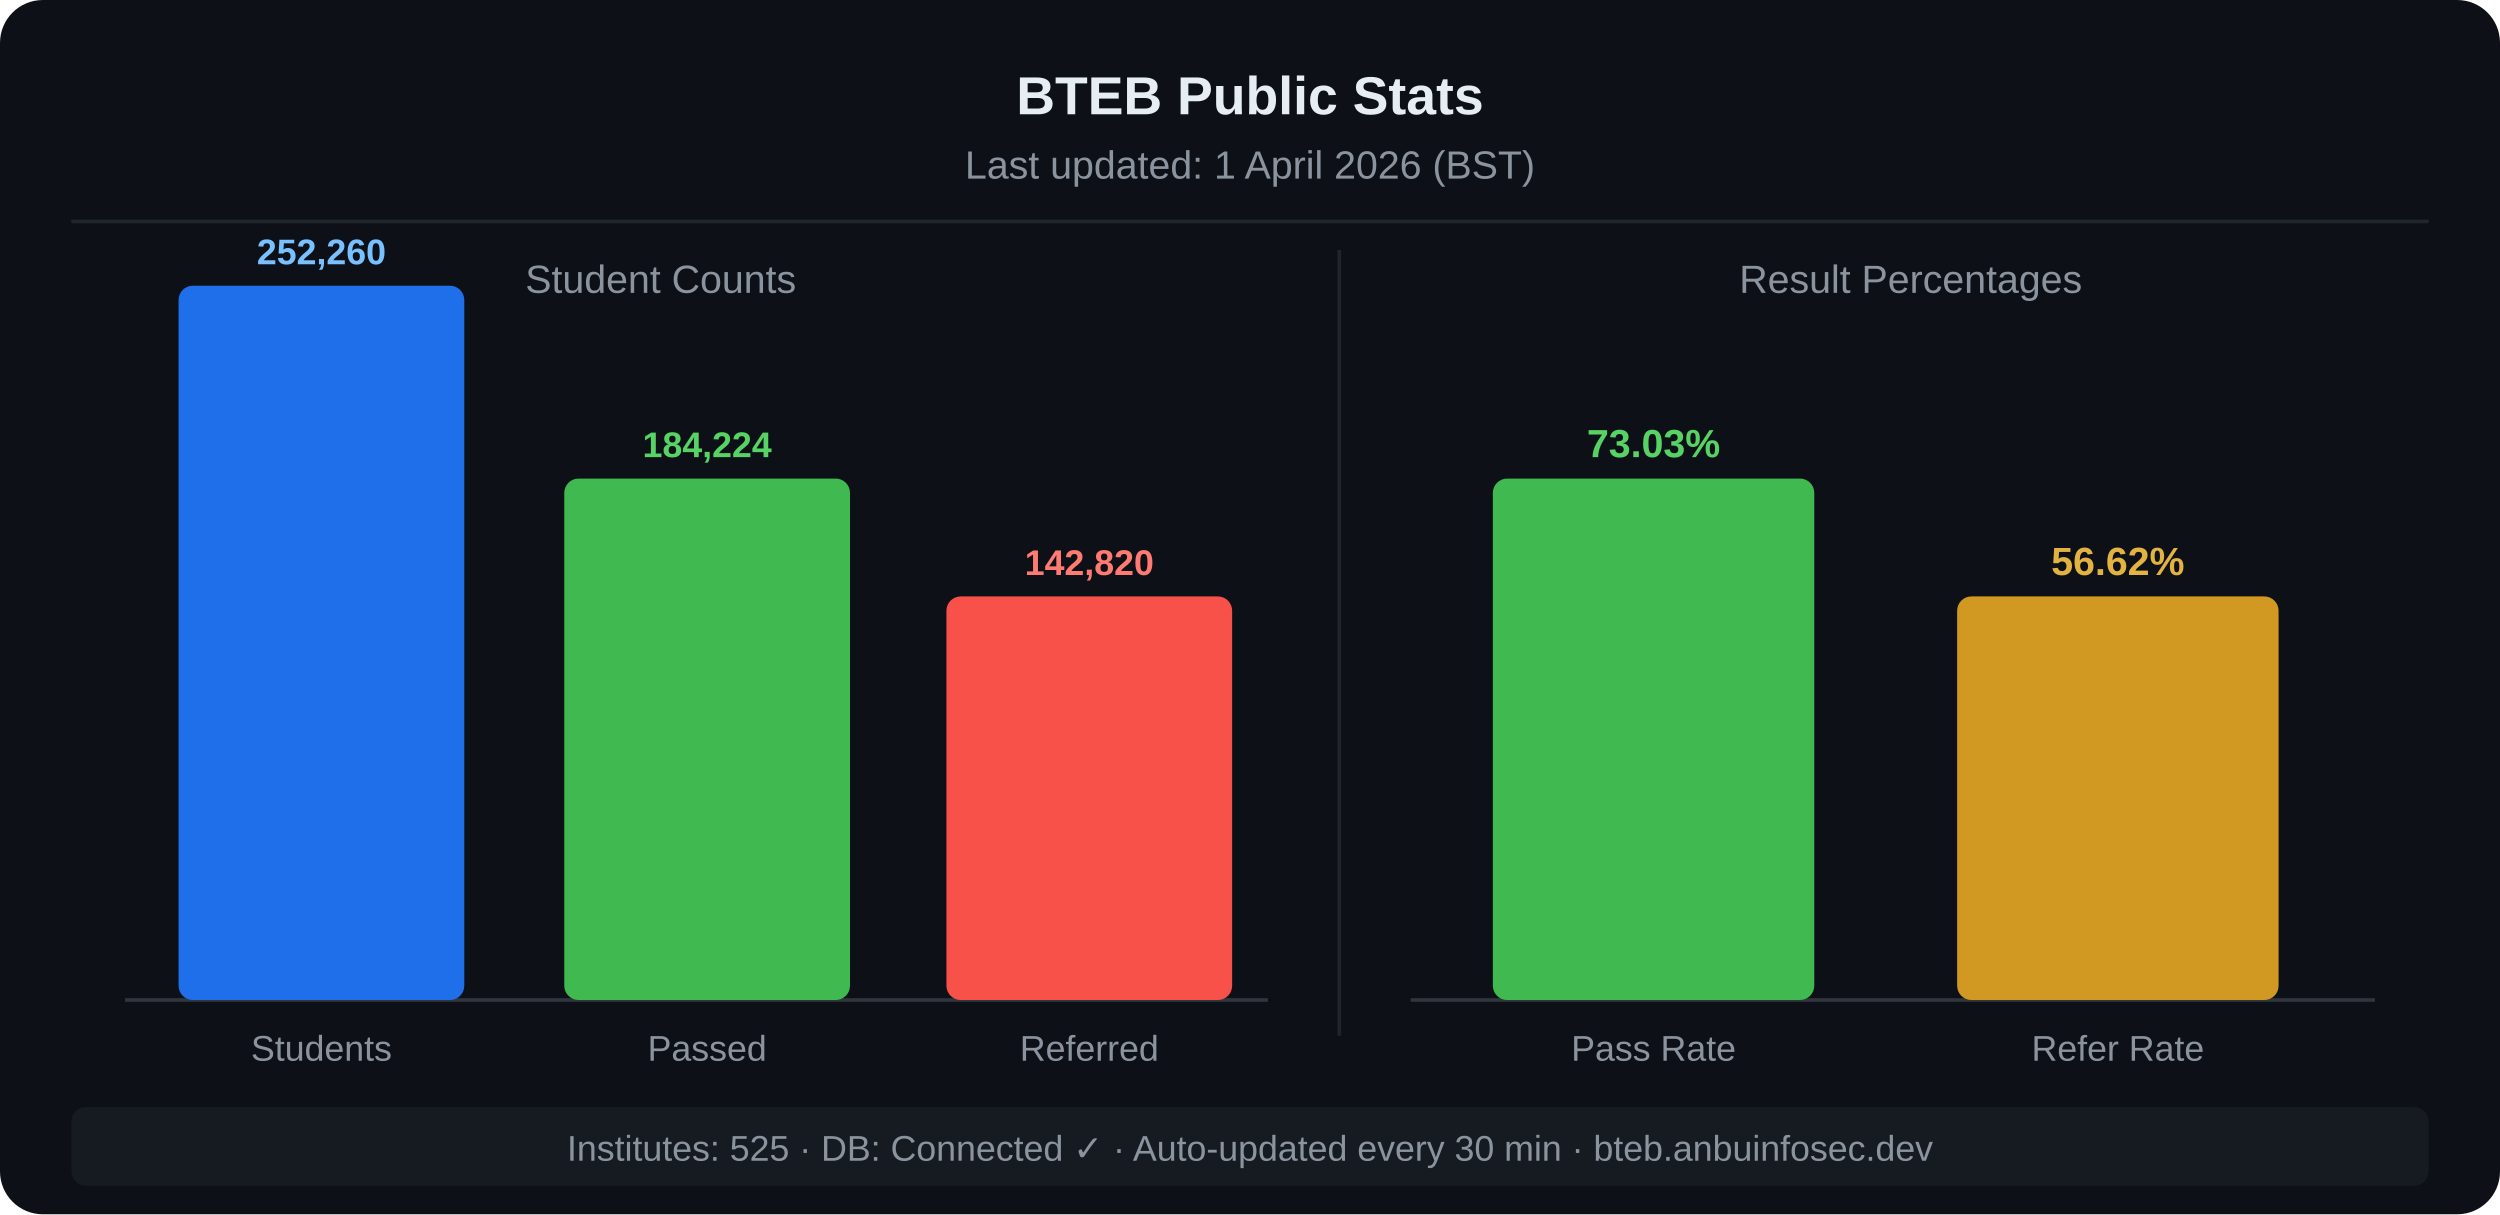
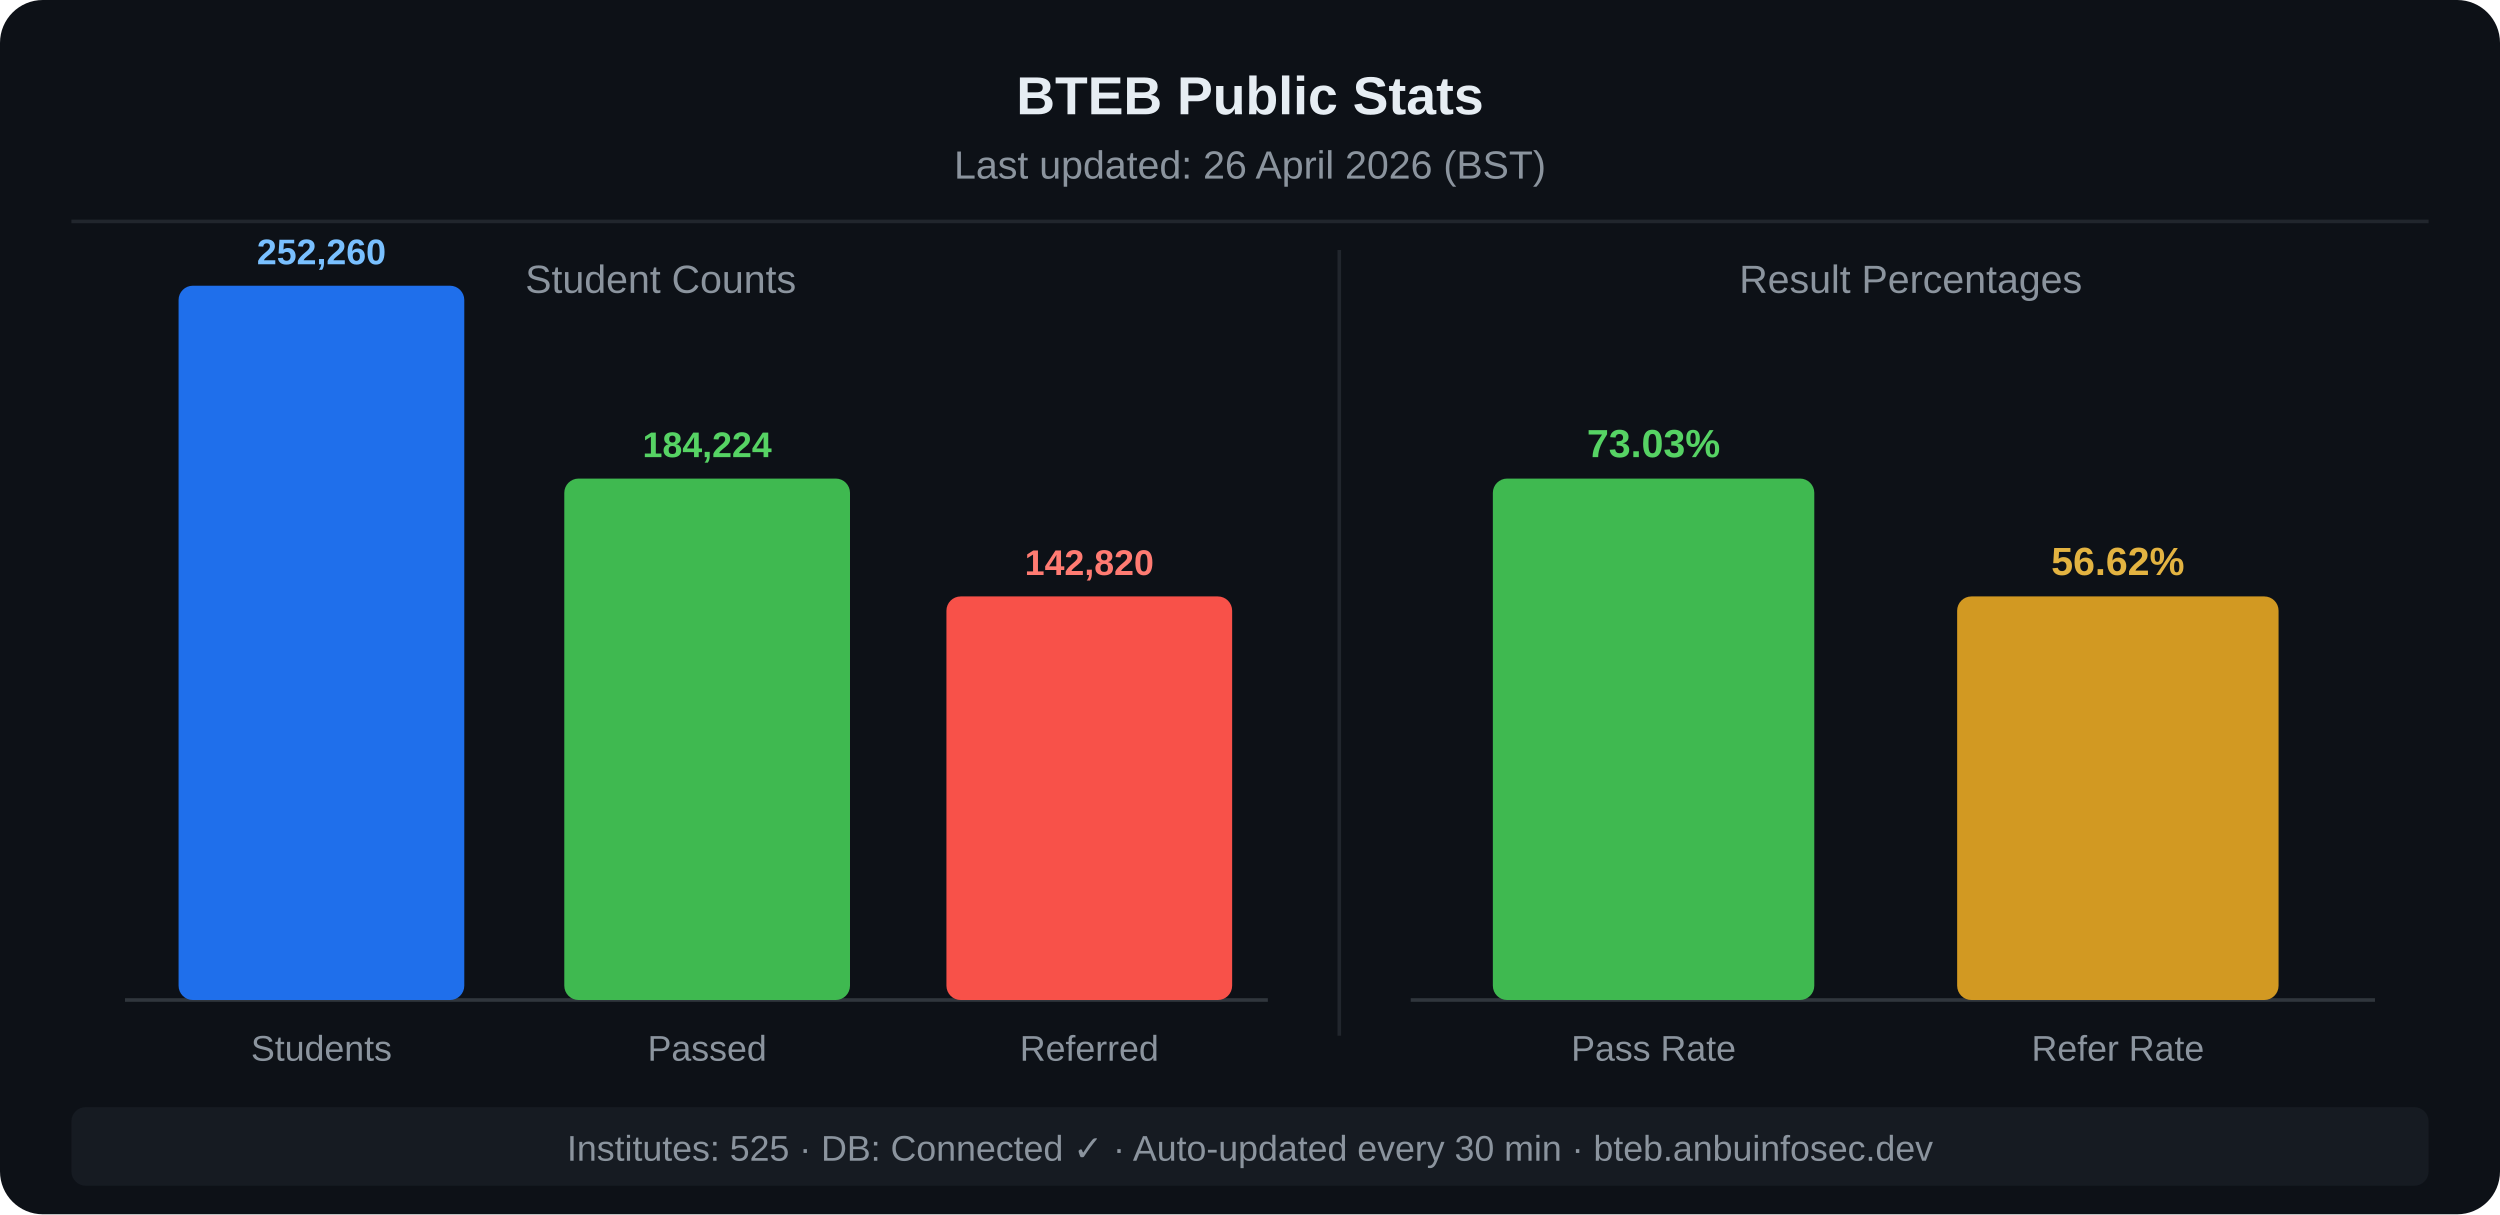
<svg xmlns="http://www.w3.org/2000/svg" width="700" height="340" viewBox="0 0 700 340">
  <rect width="700" height="340" fill="#0d1117" rx="12" />
  <text x="350" y="32" text-anchor="middle" fill="#e6edf3" font-family="'Segoe UI',Arial,sans-serif" font-size="15" font-weight="bold">BTEB Public Stats</text>
-   <text x="350" y="50" text-anchor="middle" fill="#8b949e" font-family="'Segoe UI',Arial,sans-serif" font-size="11">Last updated: 1 April 2026 (BST)</text>
+   <text x="350" y="50" text-anchor="middle" fill="#8b949e" font-family="'Segoe UI',Arial,sans-serif" font-size="11">Last updated: 26 April 2026 (BST)</text>
  <line x1="20" y1="62" x2="680" y2="62" stroke="#21262d" stroke-width="1" />
  <text x="185" y="82" text-anchor="middle" fill="#8b949e" font-family="'Segoe UI',Arial,sans-serif" font-size="11">Student Counts</text>
  <text x="535" y="82" text-anchor="middle" fill="#8b949e" font-family="'Segoe UI',Arial,sans-serif" font-size="11">Result Percentages</text>
  <line x1="375" y1="70" x2="375" y2="290" stroke="#21262d" stroke-width="1" />
  <line x1="35" y1="280" x2="355" y2="280" stroke="#30363d" stroke-width="1" />
  <line x1="395" y1="280" x2="665" y2="280" stroke="#30363d" stroke-width="1" />
  <rect x="50" y="80" width="80" height="200" fill="#1f6feb" rx="4" />
  <text x="90" y="74" text-anchor="middle" fill="#79c0ff" font-family="'Segoe UI',Arial,sans-serif" font-size="10" font-weight="bold">252,260</text>
  <text x="90" y="297" text-anchor="middle" fill="#8b949e" font-family="'Segoe UI',Arial,sans-serif" font-size="10">Students</text>
  <rect x="158" y="134" width="80" height="146" fill="#3fb950" rx="4" />
  <text x="198" y="128" text-anchor="middle" fill="#56d364" font-family="'Segoe UI',Arial,sans-serif" font-size="10" font-weight="bold">184,224</text>
  <text x="198" y="297" text-anchor="middle" fill="#8b949e" font-family="'Segoe UI',Arial,sans-serif" font-size="10">Passed</text>
  <rect x="265" y="167" width="80" height="113" fill="#f85149" rx="4" />
  <text x="305" y="161" text-anchor="middle" fill="#ff7b72" font-family="'Segoe UI',Arial,sans-serif" font-size="10" font-weight="bold">142,820</text>
  <text x="305" y="297" text-anchor="middle" fill="#8b949e" font-family="'Segoe UI',Arial,sans-serif" font-size="10">Referred</text>
  <rect x="418" y="134" width="90" height="146" fill="#3fb950" rx="4" />
  <text x="463" y="128" text-anchor="middle" fill="#56d364" font-family="'Segoe UI',Arial,sans-serif" font-size="11" font-weight="bold">73.03%</text>
  <text x="463" y="297" text-anchor="middle" fill="#8b949e" font-family="'Segoe UI',Arial,sans-serif" font-size="10">Pass Rate</text>
  <rect x="548" y="167" width="90" height="113" fill="#d29922" rx="4" />
  <text x="593" y="161" text-anchor="middle" fill="#e3b341" font-family="'Segoe UI',Arial,sans-serif" font-size="11" font-weight="bold">56.62%</text>
  <text x="593" y="297" text-anchor="middle" fill="#8b949e" font-family="'Segoe UI',Arial,sans-serif" font-size="10">Refer Rate</text>
  <rect x="20" y="310" width="660" height="22" fill="#161b22" rx="4" />
  <text x="350" y="325" text-anchor="middle" fill="#8b949e" font-family="'Segoe UI',Arial,sans-serif" font-size="10">Institutes: 525 · DB: Connected ✓ · Auto-updated every 30 min · bteb.anbuinfosec.dev</text>
</svg>
